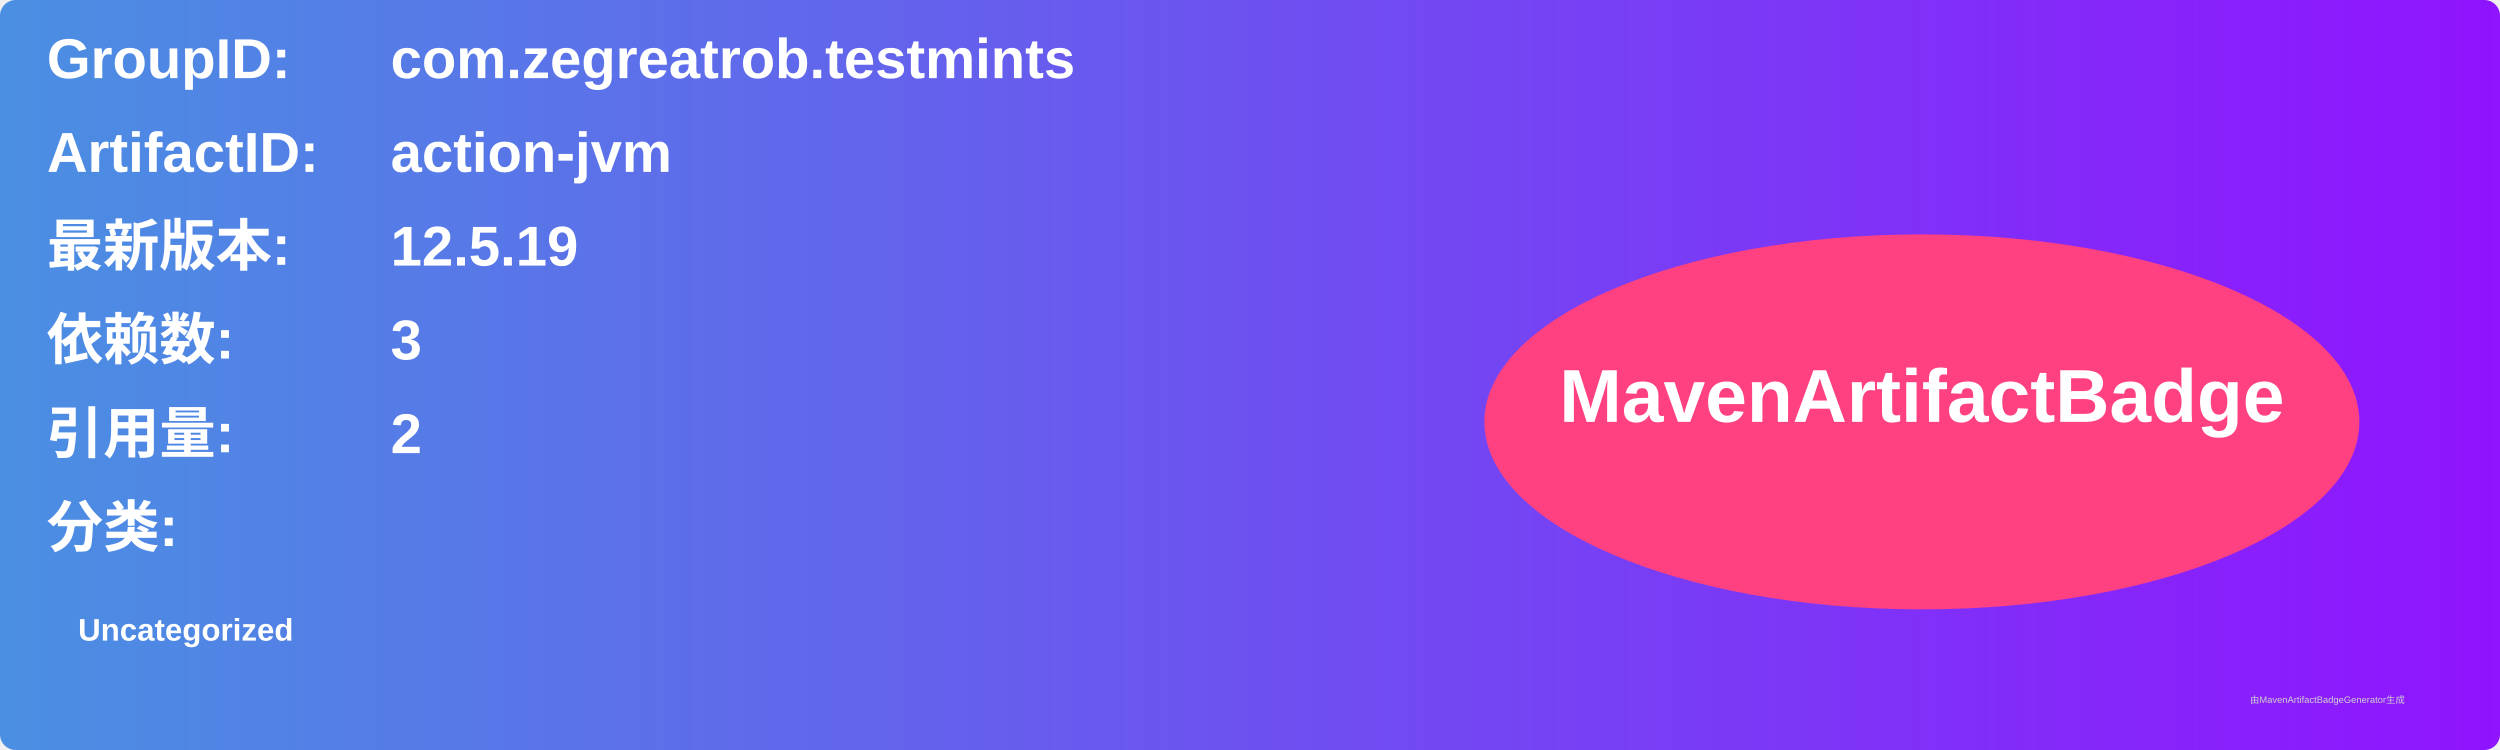
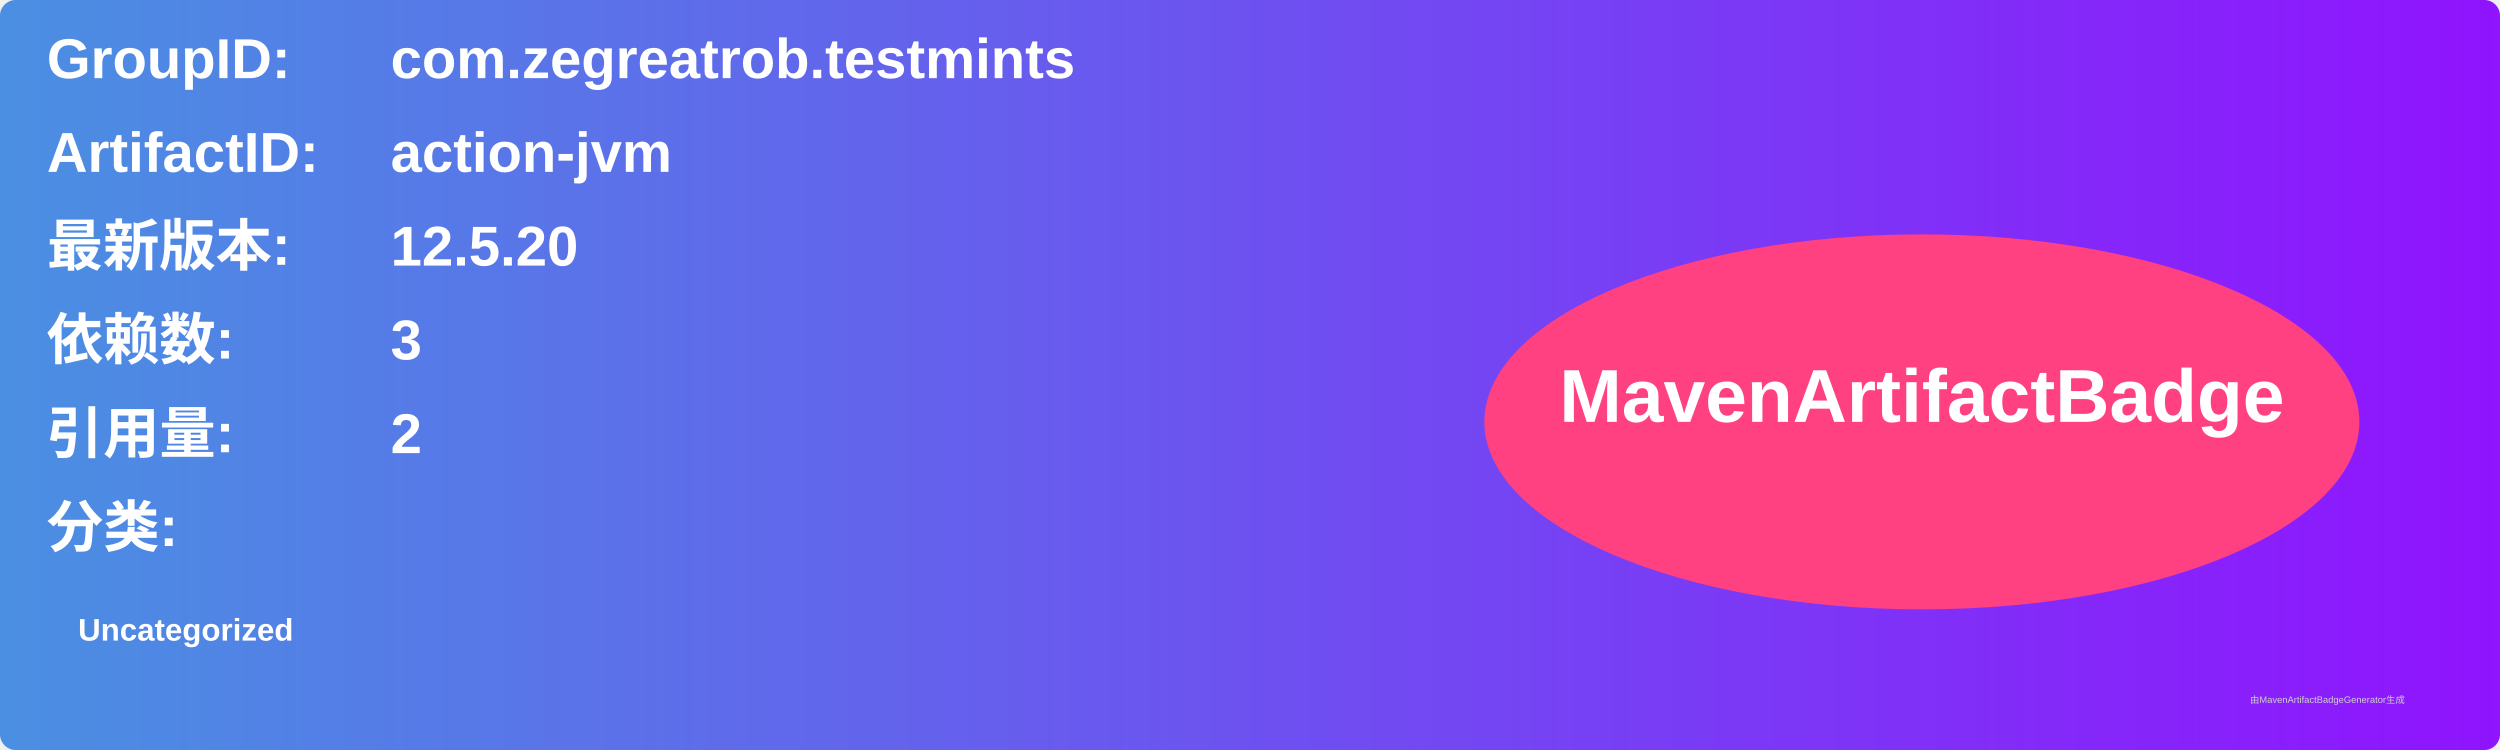
<svg xmlns="http://www.w3.org/2000/svg" width="800" height="240" viewBox="0 0 800 240">
  <linearGradient id="grad" x1="0%" y1="0%" x2="100%" y2="0%">
    <stop offset="0%" stop-color="#4a90e2" />
    <stop offset="100%" stop-color="#9013fe" />
  </linearGradient>
  <rect width="100%" height="100%" rx="5" ry="5" fill="url(#grad)" />
  <g transform="translate(15, 15)">
    <text x="0" y="10" font-family="Arial" font-size="18" fill="white" font-weight="bold" width="260">GroupID:</text>
    <text x="110" y="10" font-family="Arial" font-size="18" fill="white" font-weight="bold" width="460">com.zegreatrob.testmints</text>
    <text x="0" y="40" font-family="Arial" font-size="18" fill="white" font-weight="bold" width="260">ArtifactID:</text>
    <text x="110" y="40" font-family="Arial" font-size="18" fill="white" font-weight="bold" width="460">action-jvm</text>
    <text x="0" y="70" font-family="Arial" font-size="18" fill="white" font-weight="bold">最新版本:</text>
    <text x="110" y="70" font-family="Arial" font-size="18" fill="white" font-weight="bold">
-       <tspan font-weight="bold">12.5.19</tspan>
+       <tspan font-weight="bold">12.5.20</tspan>
    </text>
    <text x="0" y="100" font-family="Arial" font-size="18" fill="white" font-weight="bold">依赖数: </text>
    <text x="110" y="100" font-family="Arial" font-size="18" fill="white">
      <tspan font-weight="bold">3</tspan>
    </text>
    <text x="0" y="130" font-family="Arial" font-size="18" fill="white" font-weight="bold">引用量: </text>
    <text x="110" y="130" font-family="Arial" font-size="18" fill="white">
      <tspan font-weight="bold">2</tspan>
    </text>
    <text x="0" y="160" font-family="Arial" font-size="18" fill="white" font-weight="bold">分类:</text>
    <text x="10" y="190" font-family="Arial" font-size="10" fill="white">
      <tspan font-weight="bold">Uncategorized</tspan>
    </text>
    <ellipse cx="600" cy="120" rx="140" ry="60" fill="#ff4081" />
    <text x="600" y="120" text-anchor="middle" font-family="Arial" font-size="24" fill="white" font-weight="bold">MavenArtifactBadge</text>
  </g>
  <text x="720" y="225" font-family="Arial" font-size="3" fill="#d0d0d0">由MavenArtifactBadgeGenerator生成</text>
</svg>
